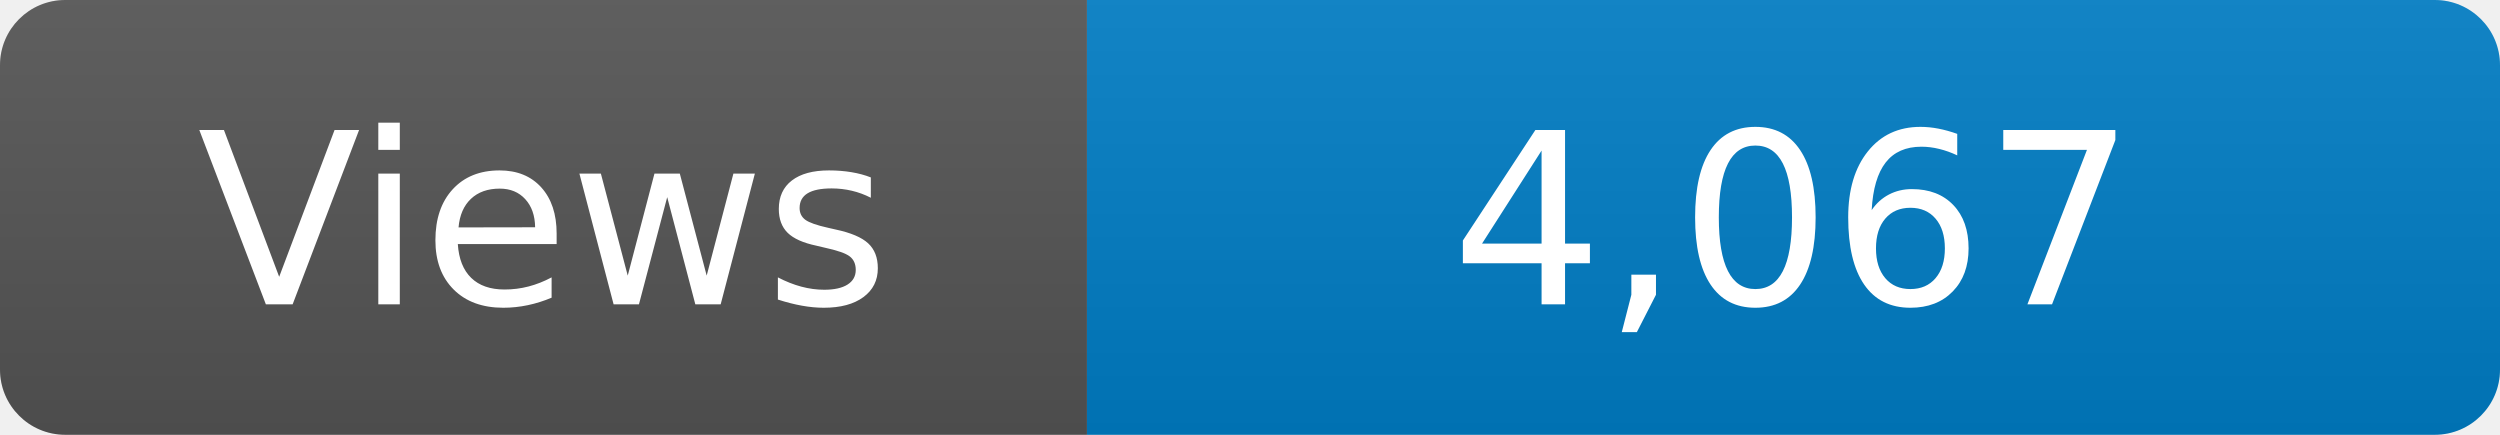
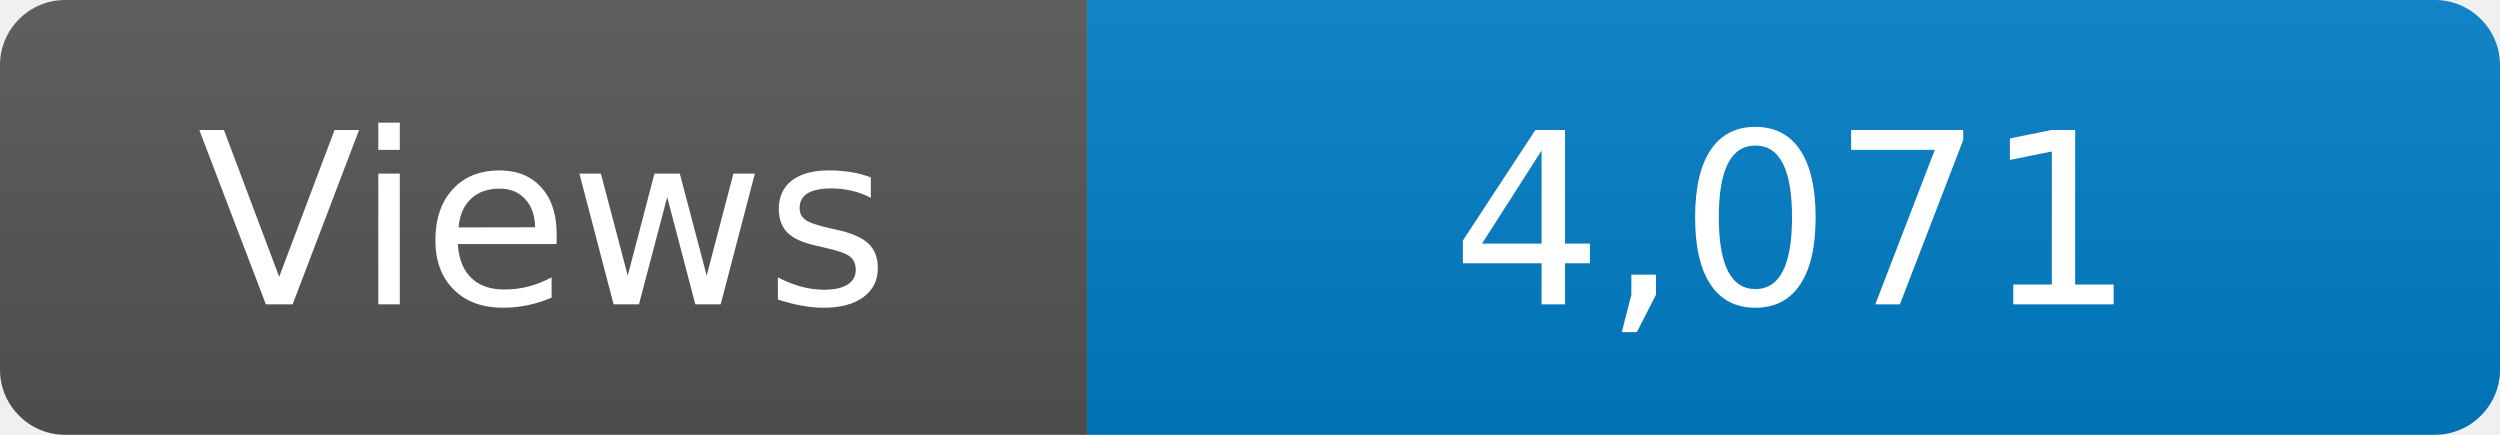
<svg xmlns="http://www.w3.org/2000/svg" width="115" height="20" role="img" aria-label="Maintained?: yes">
  <linearGradient id="s" x2="0" y2="100%">
    <stop offset="0" stop-color="#bbb" stop-opacity=".1" />
    <stop offset="1" stop-opacity=".1" />
  </linearGradient>
  <clipPath id="r">
    <rect width="115" height="20" rx="3" fill="#fff" />
  </clipPath>
  <g clip-path="url(#r)">
    <rect width="50" height="20" fill="#555" />
    <rect x="50" width="160" height="20" fill="#007ec6" />
    <rect width="115" height="20" fill="url(#s)" />
  </g>
  <g fill="#fff" text-anchor="middle" font-family="Verdana,Geneva,DejaVu Sans,sans-serif" font-size="110">
    <text x="250" y="140" transform="scale(.1)" fill="#fff">Views</text>
-     <text x="825" y="140" transform="scale(.1)" fill="#fff">4,067</text>
+     <text x="825" y="140" transform="scale(.1)" fill="#fff">4,071</text>
  </g>
</svg>
